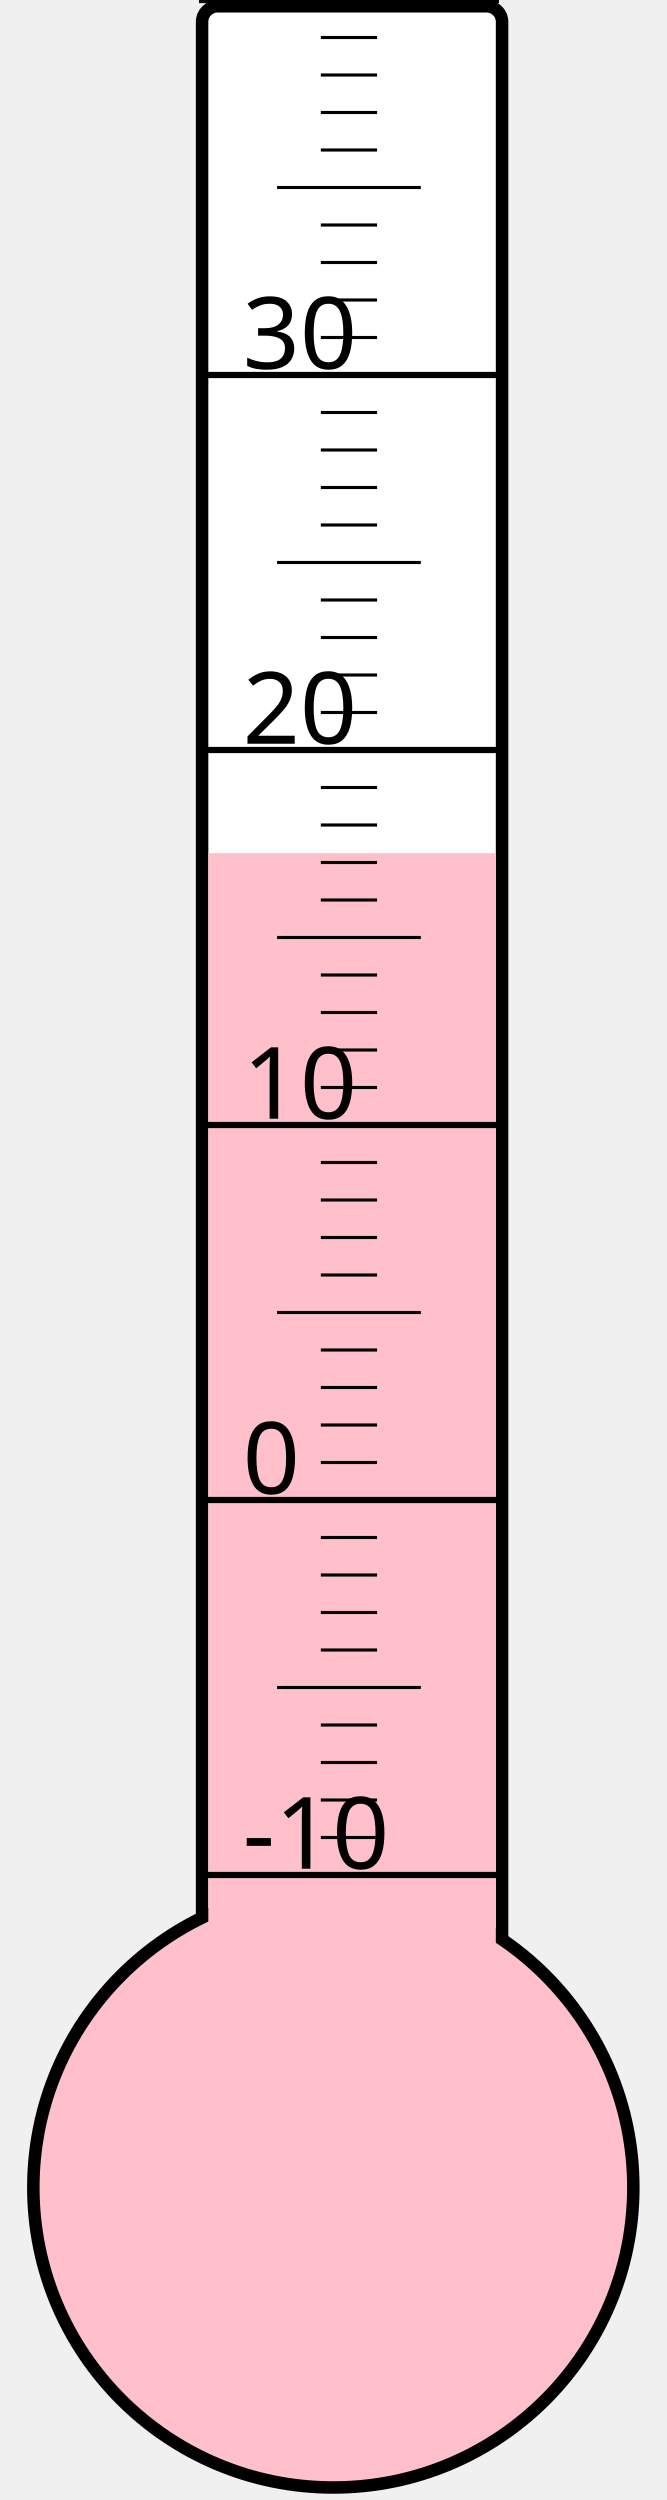
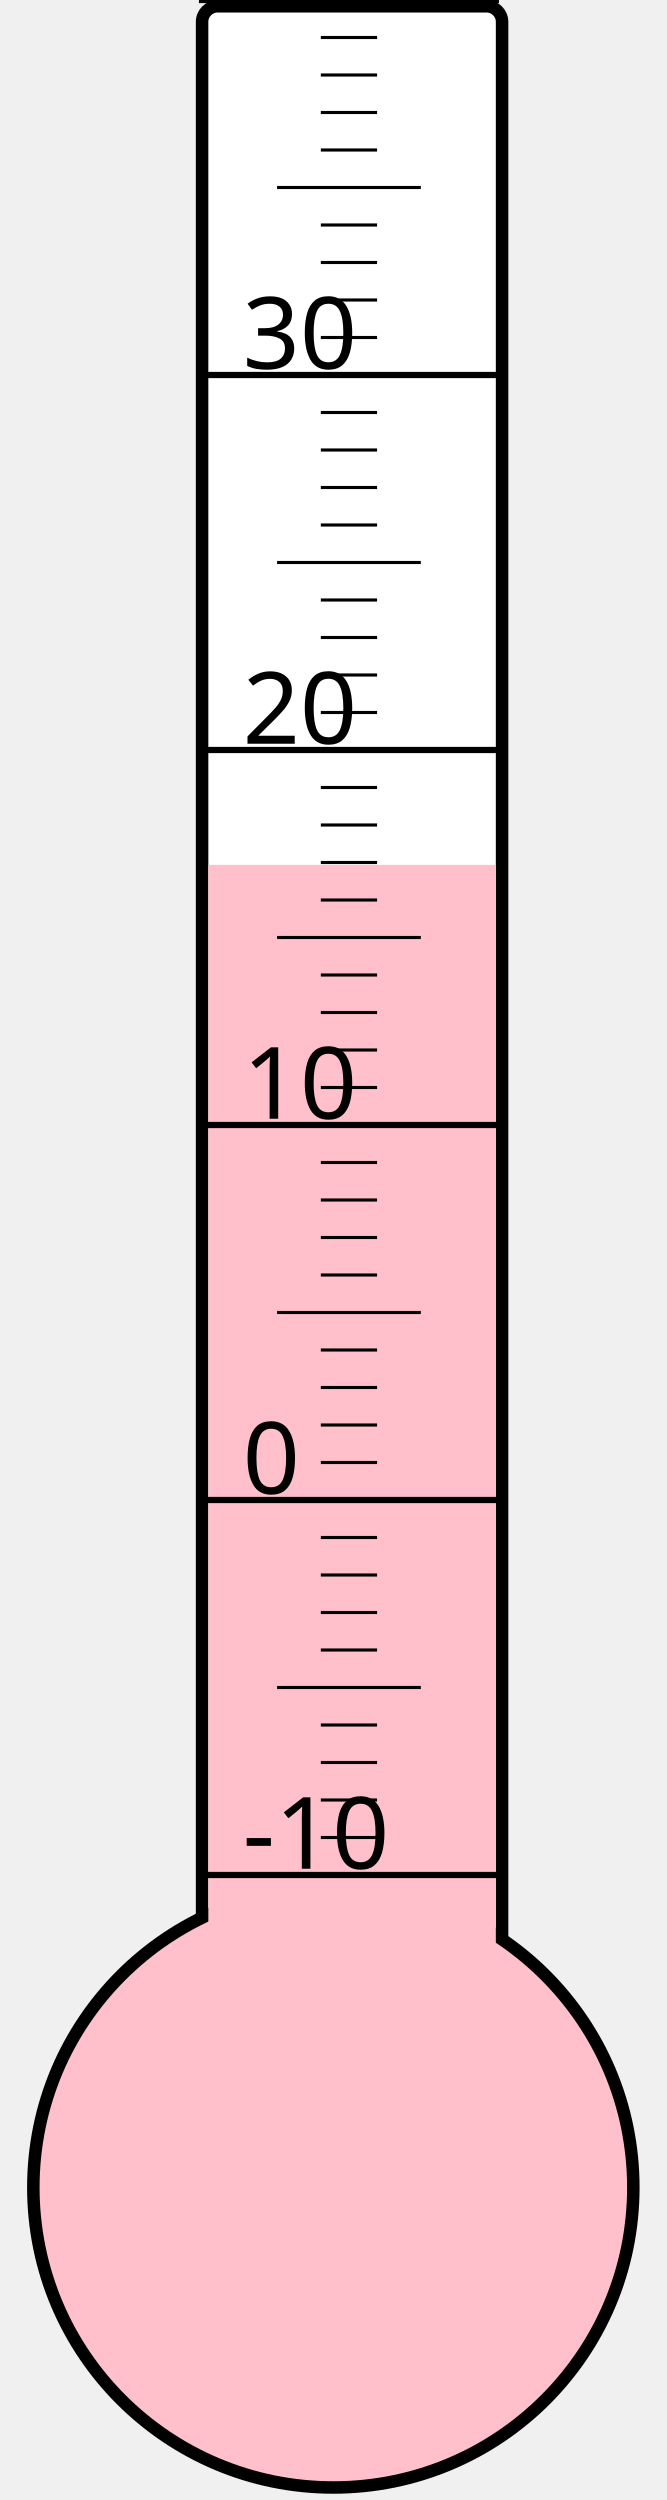
<svg xmlns="http://www.w3.org/2000/svg" width="40px" height="150px" viewBox="0 0 200 800">
  <rect width="200" height="800" x="0" y="0" style="fill: #ffffeb; fill-opacity: 0;" />
  <rect width="96" height="680" x="58" y="2" rx="5" ry="5" style="fill: white; fill-opacity: 1; stroke: black; stroke-width: 4;" />
  <circle cx="100" cy="700" r="96" style="fill: pink; stroke: black; stroke-width: 4;" />
-   <rect width="92" height="427.0" x="60" y="273.0" style="fill: pink; fill-opacity: 1; stroke-width: 0;" />
+   <rect width="92" height="423.25" x="60" y="276.75" style="fill: pink; fill-opacity: 1; stroke-width: 0;" />
  <text x="71" y="598" style="font-family: sans-serif; font-size: 24pt;">-10</text>
  <text x="71" y="478" style="font-family: sans-serif; font-size: 24pt;">0</text>
  <text x="71" y="358" style="font-family: sans-serif; font-size: 24pt;">10</text>
  <text x="71" y="238" style="font-family: sans-serif; font-size: 24pt;">20</text>
  <text x="71" y="118" style="font-family: sans-serif; font-size: 24pt;">30</text>
  <g style="stroke: black;">
    <line x1="57" y1="600" x2="153" y2="600" style="stroke-width: 2;" />
    <line x1="96" y1="588" x2="114" y2="588" style="stroke-width: 1;" />
    <line x1="96" y1="576" x2="114" y2="576" style="stroke-width: 1;" />
    <line x1="96" y1="564" x2="114" y2="564" style="stroke-width: 1;" />
    <line x1="96" y1="552" x2="114" y2="552" style="stroke-width: 1;" />
    <line x1="82" y1="540" x2="128" y2="540" style="stroke-width: 1;" />
    <line x1="96" y1="528" x2="114" y2="528" style="stroke-width: 1;" />
    <line x1="96" y1="516" x2="114" y2="516" style="stroke-width: 1;" />
    <line x1="96" y1="504" x2="114" y2="504" style="stroke-width: 1;" />
    <line x1="96" y1="492" x2="114" y2="492" style="stroke-width: 1;" />
    <line x1="57" y1="480" x2="153" y2="480" style="stroke-width: 2;" />
    <line x1="96" y1="468" x2="114" y2="468" style="stroke-width: 1;" />
    <line x1="96" y1="456" x2="114" y2="456" style="stroke-width: 1;" />
    <line x1="96" y1="444" x2="114" y2="444" style="stroke-width: 1;" />
    <line x1="96" y1="432" x2="114" y2="432" style="stroke-width: 1;" />
    <line x1="82" y1="420" x2="128" y2="420" style="stroke-width: 1;" />
    <line x1="96" y1="408" x2="114" y2="408" style="stroke-width: 1;" />
    <line x1="96" y1="396" x2="114" y2="396" style="stroke-width: 1;" />
    <line x1="96" y1="384" x2="114" y2="384" style="stroke-width: 1;" />
    <line x1="96" y1="372" x2="114" y2="372" style="stroke-width: 1;" />
    <line x1="57" y1="360" x2="153" y2="360" style="stroke-width: 2;" />
    <line x1="96" y1="348" x2="114" y2="348" style="stroke-width: 1;" />
    <line x1="96" y1="336" x2="114" y2="336" style="stroke-width: 1;" />
    <line x1="96" y1="324" x2="114" y2="324" style="stroke-width: 1;" />
    <line x1="96" y1="312" x2="114" y2="312" style="stroke-width: 1;" />
    <line x1="82" y1="300" x2="128" y2="300" style="stroke-width: 1;" />
    <line x1="96" y1="288" x2="114" y2="288" style="stroke-width: 1;" />
    <line x1="96" y1="276" x2="114" y2="276" style="stroke-width: 1;" />
    <line x1="96" y1="264" x2="114" y2="264" style="stroke-width: 1;" />
    <line x1="96" y1="252" x2="114" y2="252" style="stroke-width: 1;" />
    <line x1="57" y1="240" x2="153" y2="240" style="stroke-width: 2;" />
    <line x1="96" y1="228" x2="114" y2="228" style="stroke-width: 1;" />
    <line x1="96" y1="216" x2="114" y2="216" style="stroke-width: 1;" />
    <line x1="96" y1="204" x2="114" y2="204" style="stroke-width: 1;" />
    <line x1="96" y1="192" x2="114" y2="192" style="stroke-width: 1;" />
    <line x1="82" y1="180" x2="128" y2="180" style="stroke-width: 1;" />
    <line x1="96" y1="168" x2="114" y2="168" style="stroke-width: 1;" />
    <line x1="96" y1="156" x2="114" y2="156" style="stroke-width: 1;" />
    <line x1="96" y1="144" x2="114" y2="144" style="stroke-width: 1;" />
    <line x1="96" y1="132" x2="114" y2="132" style="stroke-width: 1;" />
    <line x1="57" y1="120" x2="153" y2="120" style="stroke-width: 2;" />
    <line x1="96" y1="108" x2="114" y2="108" style="stroke-width: 1;" />
    <line x1="96" y1="96" x2="114" y2="96" style="stroke-width: 1;" />
    <line x1="96" y1="84" x2="114" y2="84" style="stroke-width: 1;" />
    <line x1="96" y1="72" x2="114" y2="72" style="stroke-width: 1;" />
    <line x1="82" y1="60" x2="128" y2="60" style="stroke-width: 1;" />
    <line x1="96" y1="48" x2="114" y2="48" style="stroke-width: 1;" />
    <line x1="96" y1="36" x2="114" y2="36" style="stroke-width: 1;" />
    <line x1="96" y1="24" x2="114" y2="24" style="stroke-width: 1;" />
    <line x1="96" y1="12" x2="114" y2="12" style="stroke-width: 1;" />
    <line x1="57" y1="0" x2="153" y2="0" style="stroke-width: 2;" />
  </g>
</svg>
